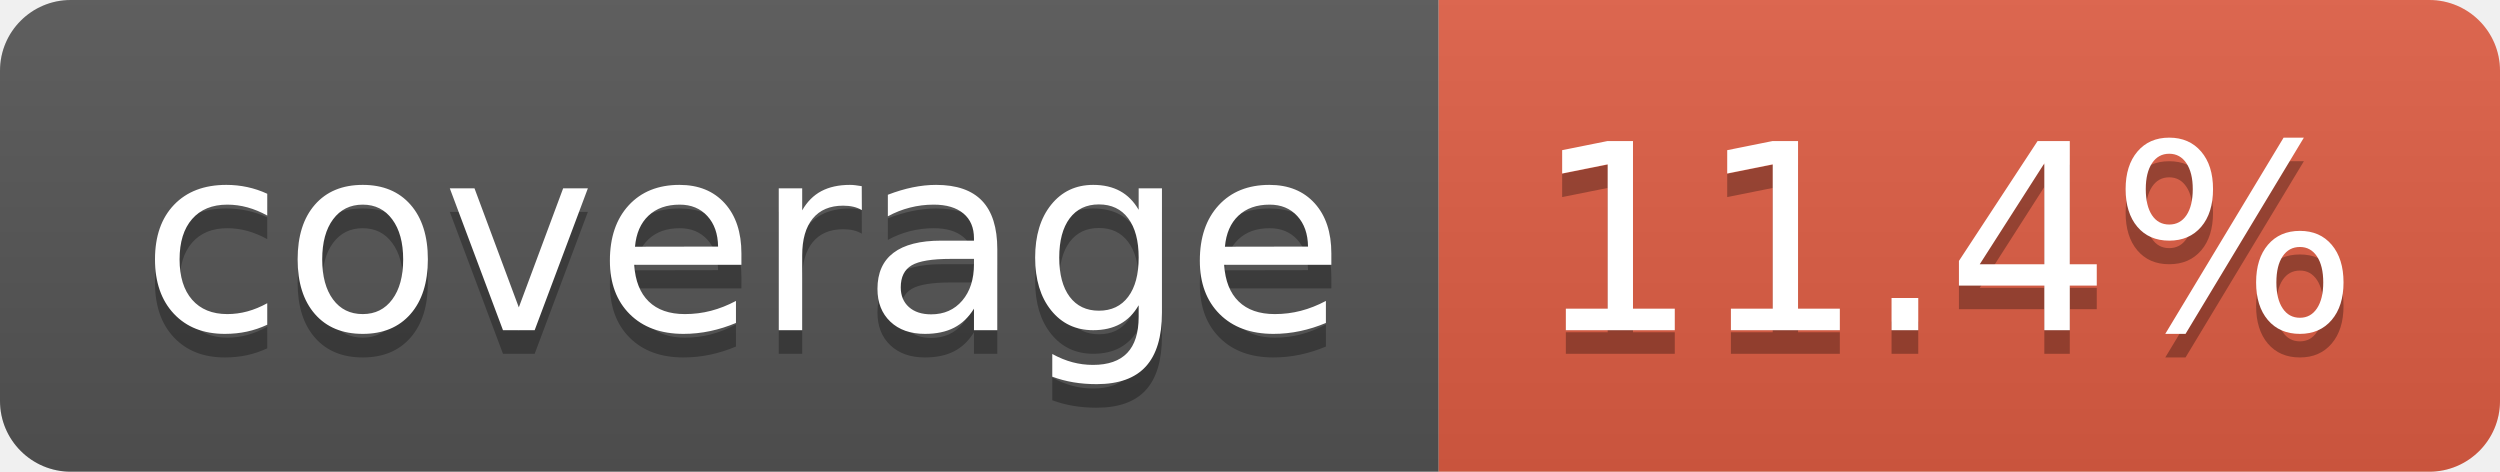
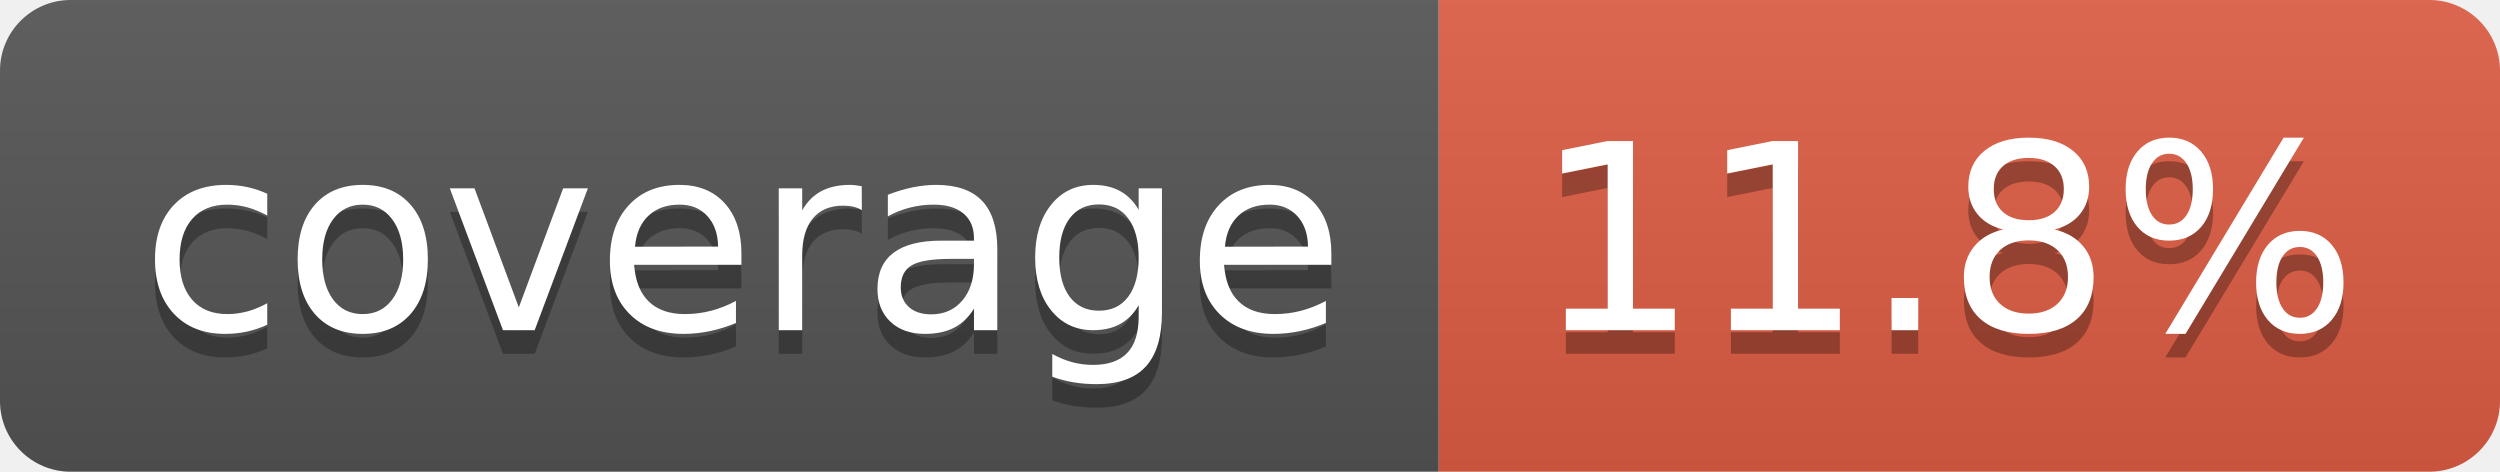
- <svg xmlns="http://www.w3.org/2000/svg" width="106" height="20" role="img" aria-label="coverage: 11.4%">
+ <svg xmlns="http://www.w3.org/2000/svg" width="106" height="20" role="img" aria-label="coverage: 11.8%">
  <linearGradient id="s" x2="0" y2="100%">
    <stop offset="0" stop-color="#bbb" stop-opacity=".1" />
    <stop offset="1" stop-opacity=".1" />
  </linearGradient>
  <clipPath id="r">
    <rect width="106" height="20" rx="3" fill="#fff" />
  </clipPath>
  <g clip-path="url(#r)">
    <rect width="61" height="20" fill="#555" />
    <rect x="61" width="45" height="20" fill="#e05d44" />
    <rect width="106" height="20" fill="url(#s)" />
  </g>
  <g fill="#fff" text-anchor="middle" font-family="Verdana,Geneva,DejaVu Sans,sans-serif" text-rendering="geometricPrecision" font-size="110">
    <text aria-hidden="true" x="315" y="150" fill="#010101" fill-opacity=".3" transform="scale(.1)" textLength="510">coverage</text>
    <text x="315" y="140" transform="scale(.1)" fill="#fff" textLength="510">coverage</text>
-     <text aria-hidden="true" x="825" y="150" fill="#010101" fill-opacity=".3" transform="scale(.1)" textLength="350">11.4%</text>
-     <text x="825" y="140" transform="scale(.1)" fill="#fff" textLength="350">11.4%</text>
+     <text aria-hidden="true" x="825" y="150" fill="#010101" fill-opacity=".3" transform="scale(.1)" textLength="350">11.8%</text>
+     <text x="825" y="140" transform="scale(.1)" fill="#fff" textLength="350">11.8%</text>
  </g>
</svg>
